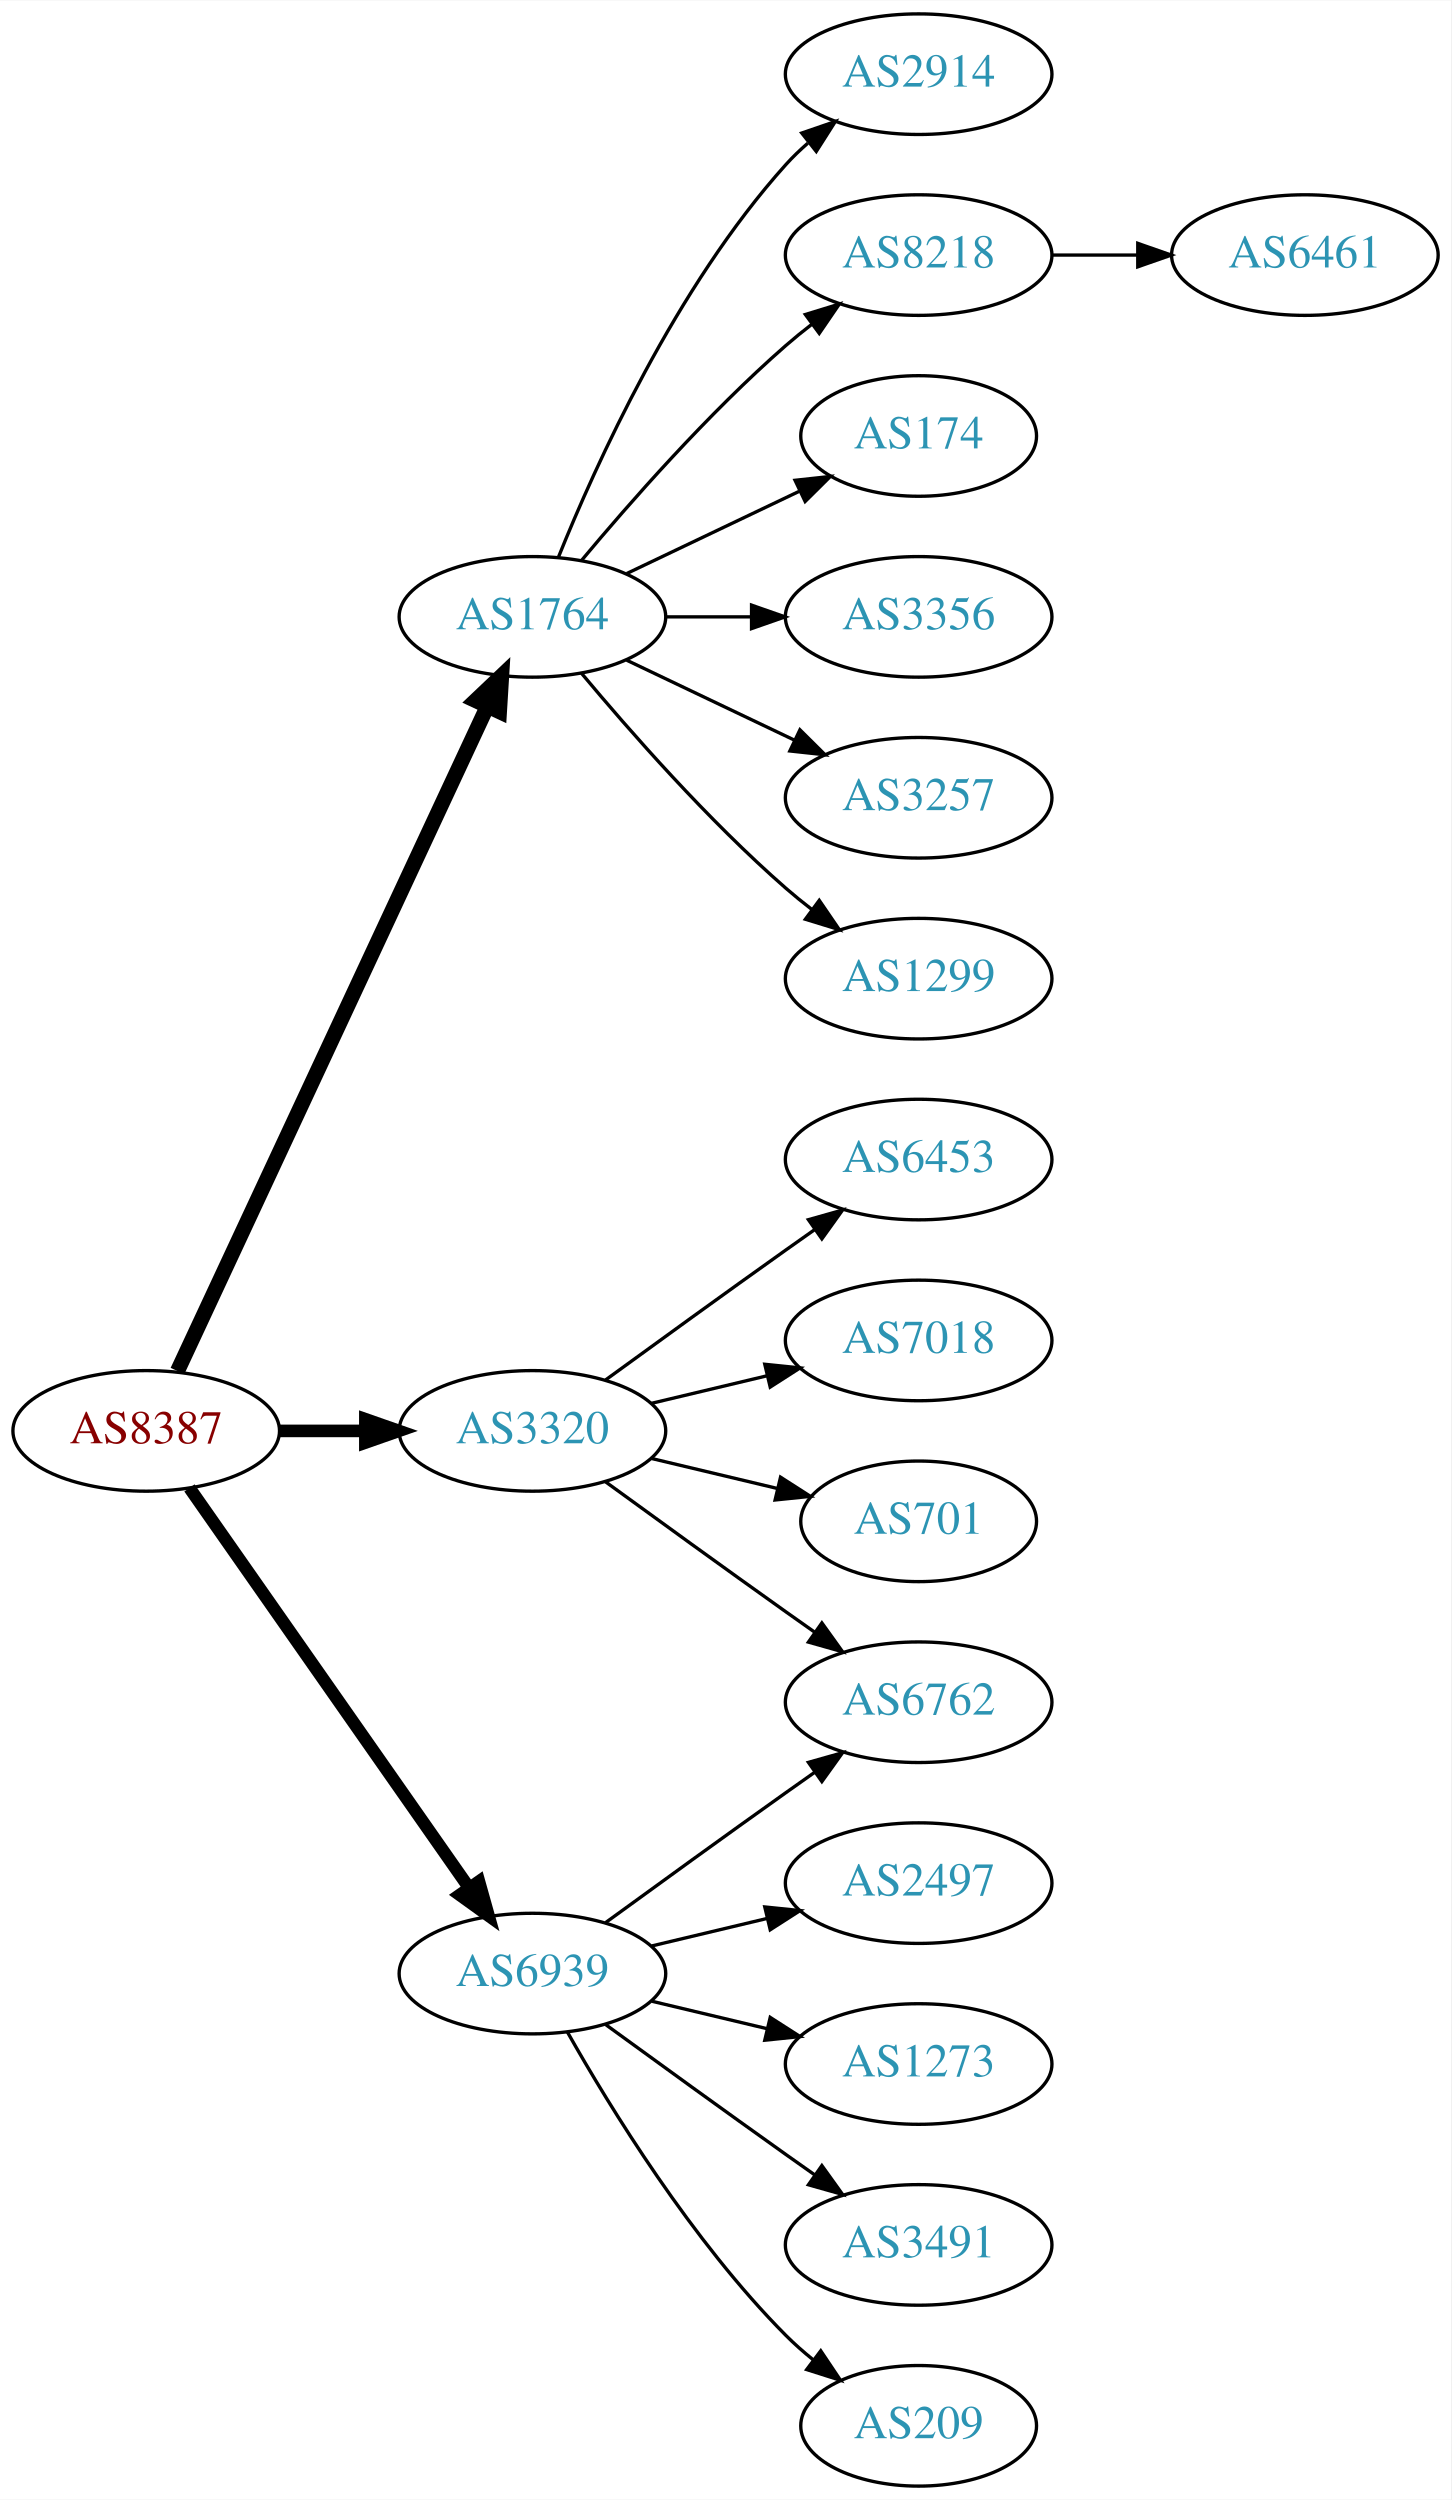
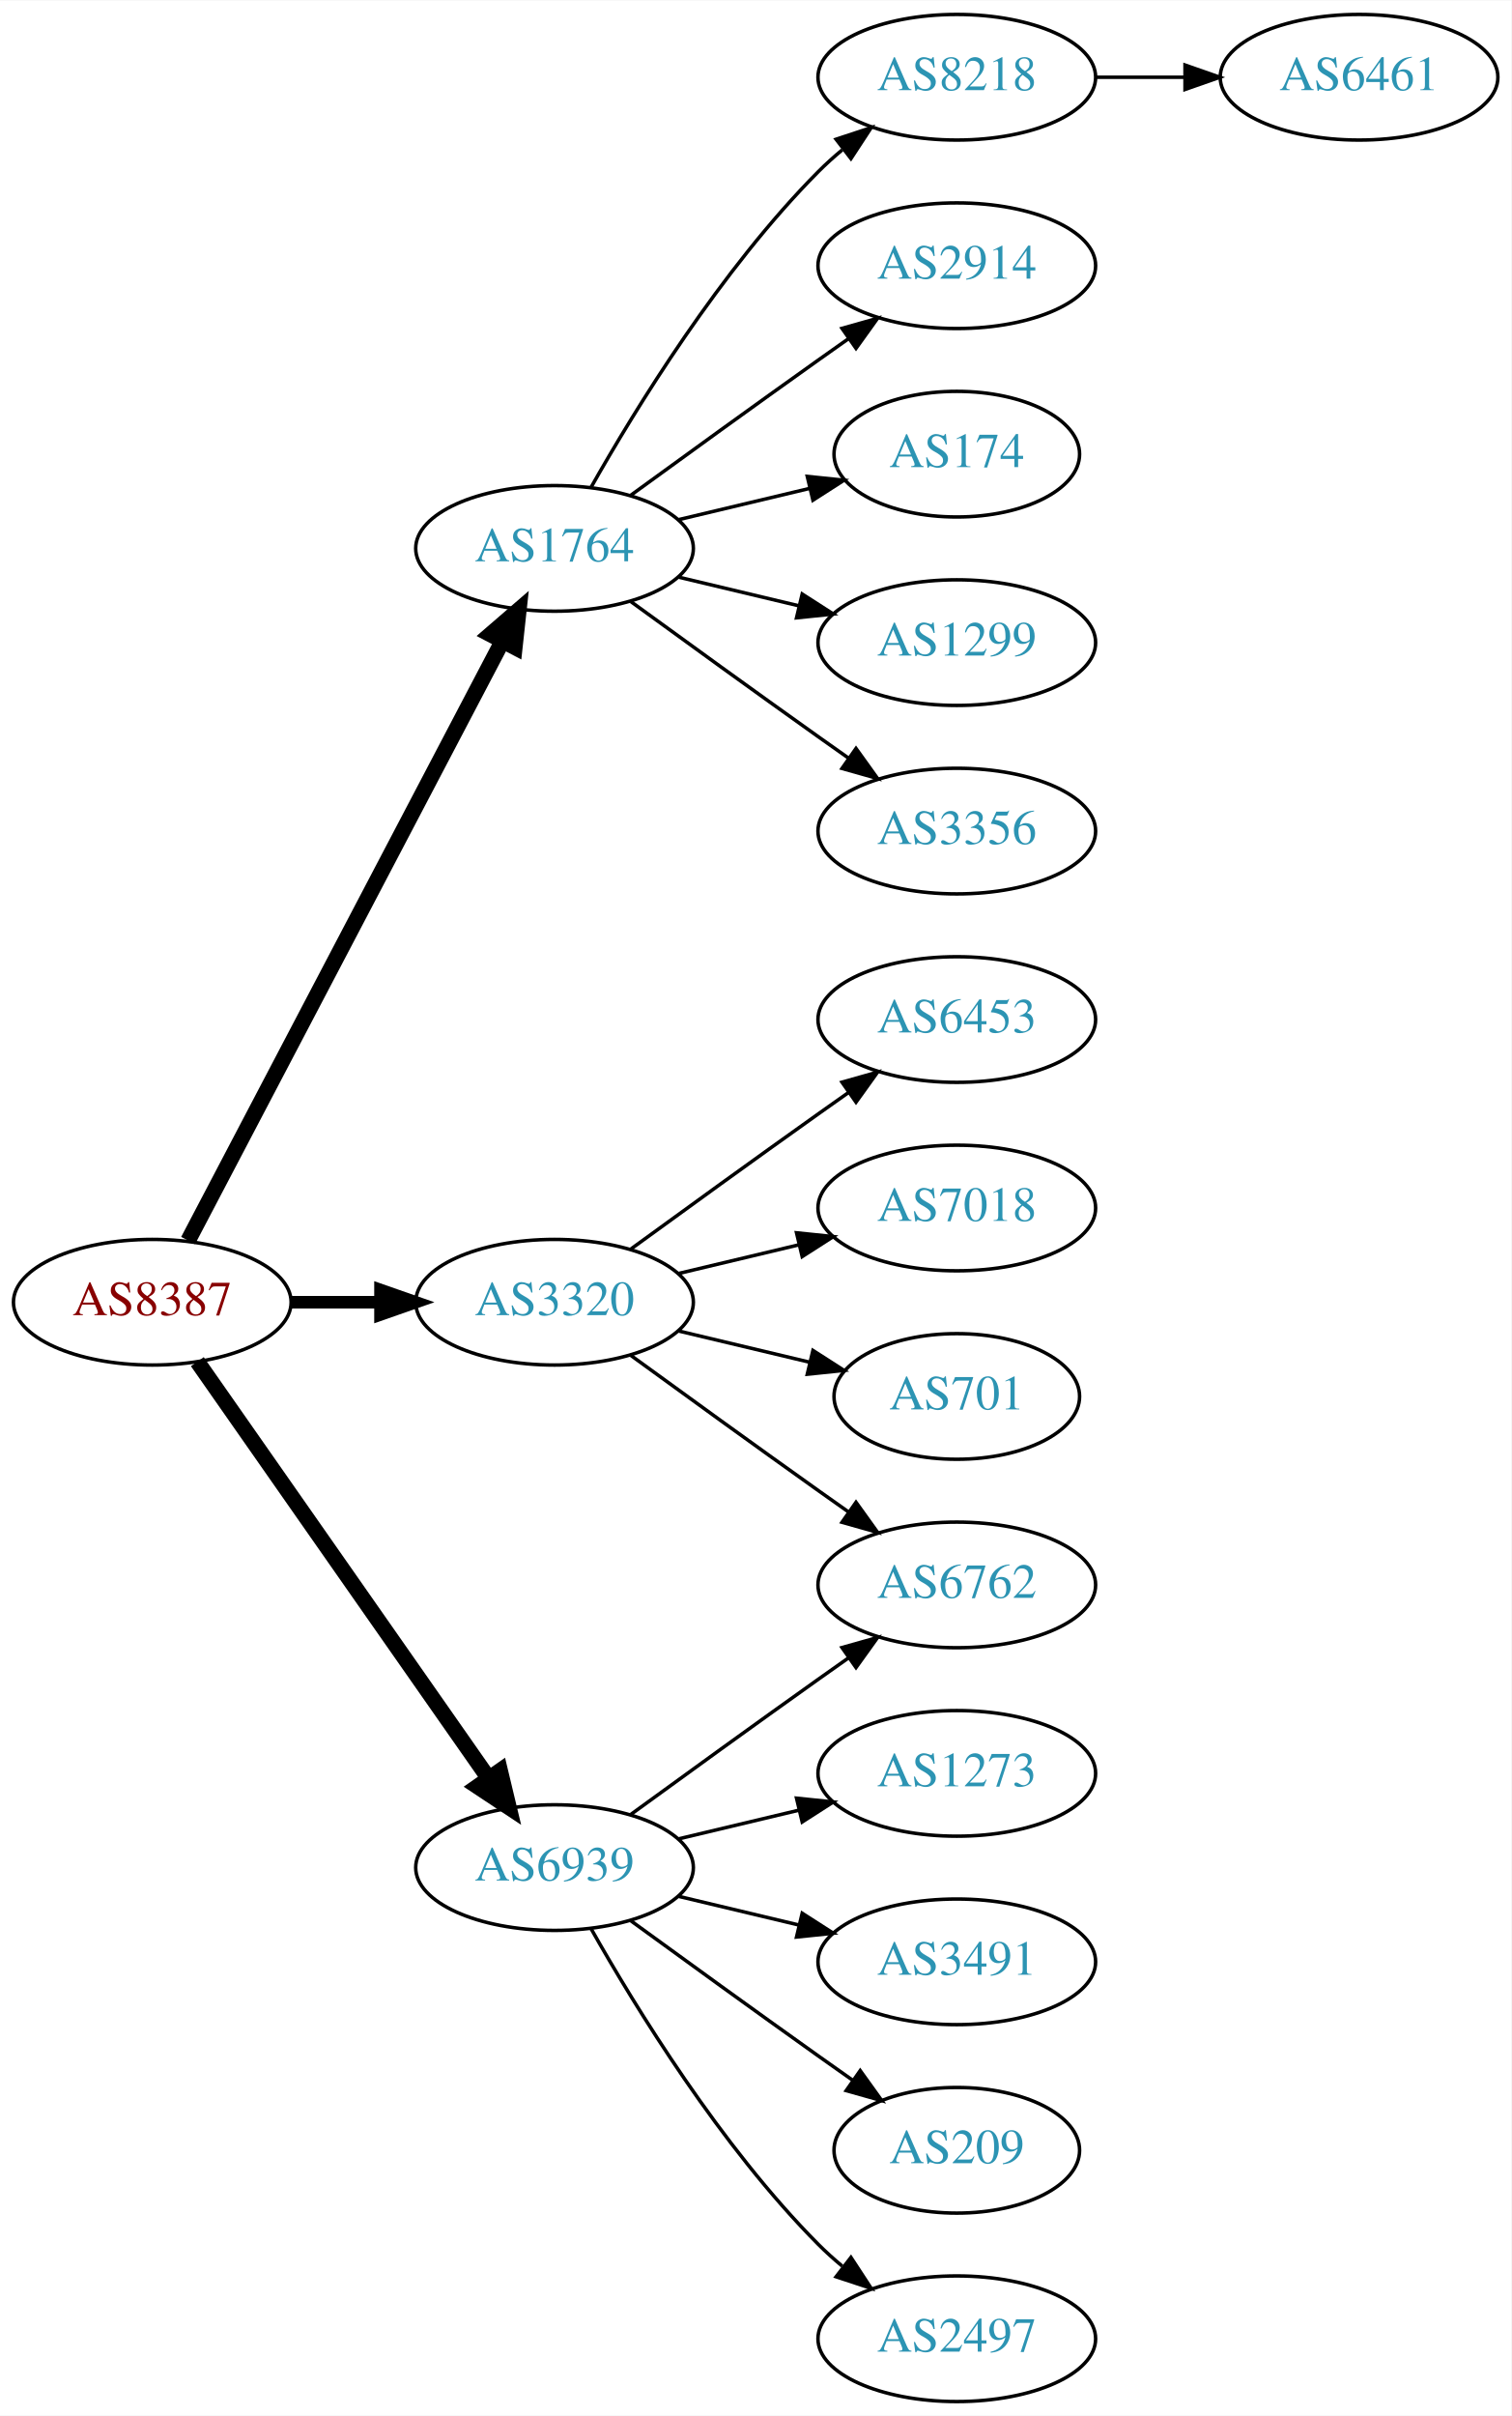
- <svg xmlns="http://www.w3.org/2000/svg" xmlns:xlink="http://www.w3.org/1999/xlink" width="433pt" height="746pt" viewBox="0.00 0.00 433.17 746.00">
-   <g id="graph0" class="graph" transform="scale(1 1) rotate(0) translate(4 742)">
-     <polygon fill="white" stroke="none" points="-4,4 -4,-742 429.172,-742 429.172,4 -4,4" />
+ <svg xmlns="http://www.w3.org/2000/svg" xmlns:xlink="http://www.w3.org/1999/xlink" width="433pt" height="692pt" viewBox="0.00 0.00 433.17 692.00">
+   <g id="graph0" class="graph" transform="scale(1 1) rotate(0) translate(4 688)">
+     <polygon fill="white" stroke="none" points="-4,4 -4,-688 429.172,-688 429.172,4 -4,4" />
    <g id="node1" class="node">
      <g id="a_node1">
        <a xlink:href="/asn/8387" xlink:title="AS8387 ~ Rennweg 97-99 [AT]">
          <ellipse fill="#ffffff" stroke="black" cx="39.647" cy="-315" rx="39.794" ry="18" />
          <text text-anchor="middle" x="39.647" y="-311.3" font-family="Times,serif" font-size="14.00" fill="#880000">AS8387</text>
        </a>
      </g>
    </g>
    <g id="node2" class="node">
      <g id="a_node2">
        <a xlink:href="/asn/1764" xlink:title="AS1764 ~ NEXTLAYER-AS [AT]">
-           <ellipse fill="#ffffff" stroke="black" cx="154.939" cy="-558" rx="39.794" ry="18" />
-           <text text-anchor="middle" x="154.939" y="-554.3" font-family="Times,serif" font-size="14.00" fill="#2c94b3">AS1764</text>
+           <ellipse fill="#ffffff" stroke="black" cx="154.939" cy="-531" rx="39.794" ry="18" />
+           <text text-anchor="middle" x="154.939" y="-527.3" font-family="Times,serif" font-size="14.00" fill="#2c94b3">AS1764</text>
        </a>
      </g>
    </g>
    <g id="edge1" class="edge">
-       <path fill="none" stroke="black" stroke-width="4.5" d="M48.977,-332.868C68.667,-375.101 118.167,-481.272 141.457,-531.227" />
-       <polygon fill="black" stroke="black" stroke-width="4.5" points="137.955,-533.034 145.749,-540.433 145.092,-529.706 137.955,-533.034" />
+       <path fill="none" stroke="black" stroke-width="4.5" d="M49.918,-332.676C69.759,-370.505 116.437,-459.499 139.923,-504.278" />
+       <polygon fill="black" stroke="black" stroke-width="4.5" points="136.567,-506.356 144.699,-513.383 143.541,-502.698 136.567,-506.356" />
    </g>
    <g id="node3" class="node">
      <g id="a_node3">
        <a xlink:href="/asn/3320" xlink:title="AS3320 ~ DTAG [DE]">
          <ellipse fill="#ffffff" stroke="black" cx="154.939" cy="-315" rx="39.794" ry="18" />
          <text text-anchor="middle" x="154.939" y="-311.3" font-family="Times,serif" font-size="14.00" fill="#2c94b3">AS3320</text>
        </a>
      </g>
    </g>
    <g id="edge2" class="edge">
-       <path fill="none" stroke="black" stroke-width="3.75" d="M79.319,-315C87.522,-315 96.286,-315 104.818,-315" />
-       <polygon fill="black" stroke="black" stroke-width="3.75" points="105.057,-318.5 115.057,-315 105.057,-311.5 105.057,-318.5" />
+       <path fill="none" stroke="black" stroke-width="3.6" d="M79.319,-315C87.522,-315 96.286,-315 104.818,-315" />
+       <polygon fill="black" stroke="black" stroke-width="3.6" points="105.057,-318.5 115.057,-315 105.057,-311.5 105.057,-318.5" />
    </g>
    <g id="node4" class="node">
      <g id="a_node4">
        <a xlink:href="/asn/6939" xlink:title="AS6939 ~ Hurricane Electric LLC [US]">
          <ellipse fill="#ffffff" stroke="black" cx="154.939" cy="-153" rx="39.794" ry="18" />
          <text text-anchor="middle" x="154.939" y="-149.3" font-family="Times,serif" font-size="14.00" fill="#2c94b3">AS6939</text>
        </a>
      </g>
    </g>
    <g id="edge3" class="edge">
-       <path fill="none" stroke="black" stroke-width="3.75" d="M52.557,-297.969C72.478,-269.483 112.668,-212.015 136.018,-178.626" />
-       <polygon fill="black" stroke="black" stroke-width="3.75" points="138.985,-180.491 141.848,-170.29 133.249,-176.479 138.985,-180.491" />
+       <path fill="none" stroke="black" stroke-width="4.5" d="M52.557,-297.969C72.478,-269.483 112.668,-212.015 136.018,-178.626" />
+       <polygon fill="black" stroke="black" stroke-width="4.5" points="139.344,-180.742 141.848,-170.29 132.89,-176.228 139.344,-180.742" />
    </g>
    <g id="node5" class="node">
      <g id="a_node5">
-         <a xlink:href="/asn/2914" xlink:title="AS2914 ~ NTT America, Inc. [US]">
-           <ellipse fill="#ffffff" stroke="black" cx="270.232" cy="-720" rx="39.794" ry="18" />
-           <text text-anchor="middle" x="270.232" y="-716.3" font-family="Times,serif" font-size="14.00" fill="#2c94b3">AS2914</text>
-         </a>
-       </g>
-     </g>
-     <g id="edge4" class="edge">
-       <path fill="none" stroke="black" d="M162.687,-575.787C173.738,-603.243 197.791,-656.578 230.586,-693 232.588,-695.224 234.807,-697.363 237.14,-699.397" />
-       <polygon fill="black" stroke="black" points="235.338,-702.433 245.359,-705.873 239.67,-696.935 235.338,-702.433" />
-     </g>
-     <g id="node6" class="node">
-       <g id="a_node6">
        <a xlink:href="/asn/8218" xlink:title="AS8218 ~ legacy Neotelecoms [FR]">
          <ellipse fill="#ffffff" stroke="black" cx="270.232" cy="-666" rx="39.794" ry="18" />
          <text text-anchor="middle" x="270.232" y="-662.3" font-family="Times,serif" font-size="14.00" fill="#2c94b3">AS8218</text>
        </a>
      </g>
    </g>
+     <g id="edge4" class="edge">
+       <path fill="none" stroke="black" d="M165.399,-548.49C178.181,-571.096 202.613,-610.886 230.586,-639 232.697,-641.121 234.993,-643.188 237.378,-645.171" />
+       <polygon fill="black" stroke="black" points="235.631,-648.242 245.694,-651.556 239.894,-642.69 235.631,-648.242" />
+     </g>
+     <g id="node6" class="node">
+       <g id="a_node6">
+         <a xlink:href="/asn/2914" xlink:title="AS2914 ~ NTT America, Inc. [US]">
+           <ellipse fill="#ffffff" stroke="black" cx="270.232" cy="-612" rx="39.794" ry="18" />
+           <text text-anchor="middle" x="270.232" y="-608.3" font-family="Times,serif" font-size="14.00" fill="#2c94b3">AS2914</text>
+         </a>
+       </g>
+     </g>
    <g id="edge5" class="edge">
-       <path fill="none" stroke="black" d="M169.569,-574.817C183.852,-591.929 207.398,-618.745 230.586,-639 233.052,-641.154 235.69,-643.294 238.388,-645.372" />
-       <polygon fill="black" stroke="black" points="236.413,-648.264 246.542,-651.37 240.561,-642.625 236.413,-648.264" />
+       <path fill="none" stroke="black" d="M176.788,-546.222C191.722,-557.091 212.335,-572.025 230.586,-585 233.406,-587.005 236.349,-589.085 239.297,-591.159" />
+       <polygon fill="black" stroke="black" points="237.325,-594.05 247.522,-596.926 241.344,-588.319 237.325,-594.05" />
    </g>
    <g id="node7" class="node">
      <g id="a_node7">
        <a xlink:href="/asn/174" xlink:title="AS174 ~ Cogent Communications [US]">
-           <ellipse fill="#ffffff" stroke="black" cx="270.232" cy="-612" rx="35.194" ry="18" />
-           <text text-anchor="middle" x="270.232" y="-608.3" font-family="Times,serif" font-size="14.00" fill="#2c94b3">AS174</text>
+           <ellipse fill="#ffffff" stroke="black" cx="270.232" cy="-558" rx="35.194" ry="18" />
+           <text text-anchor="middle" x="270.232" y="-554.3" font-family="Times,serif" font-size="14.00" fill="#2c94b3">AS174</text>
        </a>
      </g>
    </g>
    <g id="edge6" class="edge">
-       <path fill="none" stroke="black" d="M183.076,-570.934C198.508,-578.29 217.993,-587.577 234.528,-595.459" />
-       <polygon fill="black" stroke="black" points="233.337,-598.768 243.87,-599.911 236.349,-592.449 233.337,-598.768" />
+       <path fill="none" stroke="black" d="M190.547,-539.248C202.341,-542.058 215.646,-545.229 227.913,-548.153" />
+       <polygon fill="black" stroke="black" points="227.379,-551.624 237.918,-550.537 229.002,-544.814 227.379,-551.624" />
    </g>
    <g id="node8" class="node">
      <g id="a_node8">
-         <a xlink:href="/asn/3356" xlink:title="AS3356 ~ Level 3 Parent, LLC [US]">
-           <ellipse fill="#ffffff" stroke="black" cx="270.232" cy="-558" rx="39.794" ry="18" />
-           <text text-anchor="middle" x="270.232" y="-554.3" font-family="Times,serif" font-size="14.00" fill="#2c94b3">AS3356</text>
+         <a xlink:href="/asn/1299" xlink:title="AS1299 ~ Telia Carrier [EU]">
+           <ellipse fill="#ffffff" stroke="black" cx="270.232" cy="-504" rx="39.794" ry="18" />
+           <text text-anchor="middle" x="270.232" y="-500.3" font-family="Times,serif" font-size="14.00" fill="#2c94b3">AS1299</text>
        </a>
      </g>
    </g>
    <g id="edge7" class="edge">
-       <path fill="none" stroke="black" d="M194.612,-558C202.815,-558 211.579,-558 220.111,-558" />
-       <polygon fill="black" stroke="black" points="220.35,-561.5 230.35,-558 220.35,-554.5 220.35,-561.5" />
+       <path fill="none" stroke="black" d="M190.547,-522.752C201.418,-520.162 213.572,-517.265 225.015,-514.538" />
+       <polygon fill="black" stroke="black" points="225.921,-517.92 234.837,-512.197 224.298,-511.111 225.921,-517.92" />
    </g>
    <g id="node9" class="node">
      <g id="a_node9">
-         <a xlink:href="/asn/3257" xlink:title="AS3257 ~ GTT [DE]">
-           <ellipse fill="#ffffff" stroke="black" cx="270.232" cy="-504" rx="39.794" ry="18" />
-           <text text-anchor="middle" x="270.232" y="-500.3" font-family="Times,serif" font-size="14.00" fill="#2c94b3">AS3257</text>
+         <a xlink:href="/asn/3356" xlink:title="AS3356 ~ Level 3 Parent, LLC [US]">
+           <ellipse fill="#ffffff" stroke="black" cx="270.232" cy="-450" rx="39.794" ry="18" />
+           <text text-anchor="middle" x="270.232" y="-446.3" font-family="Times,serif" font-size="14.00" fill="#2c94b3">AS3356</text>
        </a>
      </g>
    </g>
    <g id="edge8" class="edge">
-       <path fill="none" stroke="black" d="M183.076,-545.066C198.07,-537.919 216.891,-528.948 233.114,-521.215" />
-       <polygon fill="black" stroke="black" points="234.796,-524.291 242.317,-516.829 231.784,-517.972 234.796,-524.291" />
-     </g>
-     <g id="node10" class="node">
-       <g id="a_node10">
-         <a xlink:href="/asn/1299" xlink:title="AS1299 ~ Telia Carrier [EU]">
-           <ellipse fill="#ffffff" stroke="black" cx="270.232" cy="-450" rx="39.794" ry="18" />
-           <text text-anchor="middle" x="270.232" y="-446.3" font-family="Times,serif" font-size="14.00" fill="#2c94b3">AS1299</text>
-         </a>
-       </g>
-     </g>
-     <g id="edge9" class="edge">
-       <path fill="none" stroke="black" d="M169.569,-541.183C183.852,-524.071 207.398,-497.255 230.586,-477 233.052,-474.846 235.69,-472.706 238.388,-470.628" />
-       <polygon fill="black" stroke="black" points="240.561,-473.375 246.542,-464.63 236.413,-467.736 240.561,-473.375" />
-     </g>
-     <g id="node12" class="node">
-       <g id="a_node12">
+       <path fill="none" stroke="black" d="M176.788,-515.778C191.722,-504.909 212.335,-489.975 230.586,-477 233.406,-474.995 236.349,-472.915 239.297,-470.841" />
+       <polygon fill="black" stroke="black" points="241.344,-473.681 247.522,-465.074 237.325,-467.95 241.344,-473.681" />
+     </g>
+     <g id="node11" class="node">
+       <g id="a_node11">
        <a xlink:href="/asn/6453" xlink:title="AS6453 ~ TATA COMMUNICATIONS (AMERICA) INC [US]">
          <ellipse fill="#ffffff" stroke="black" cx="270.232" cy="-396" rx="39.794" ry="18" />
          <text text-anchor="middle" x="270.232" y="-392.3" font-family="Times,serif" font-size="14.00" fill="#2c94b3">AS6453</text>
        </a>
      </g>
    </g>
-     <g id="edge11" class="edge">
+     <g id="edge10" class="edge">
      <path fill="none" stroke="black" d="M176.788,-330.222C191.722,-341.091 212.335,-356.025 230.586,-369 233.406,-371.005 236.349,-373.085 239.297,-375.159" />
      <polygon fill="black" stroke="black" points="237.325,-378.05 247.522,-380.926 241.344,-372.319 237.325,-378.05" />
+     </g>
+     <g id="node12" class="node">
+       <g id="a_node12">
+         <a xlink:href="/asn/6762" xlink:title="AS6762 ~ TELECOM ITALIA SPARKLE S.p.A. [IT]">
+           <ellipse fill="#ffffff" stroke="black" cx="270.232" cy="-234" rx="39.794" ry="18" />
+           <text text-anchor="middle" x="270.232" y="-230.3" font-family="Times,serif" font-size="14.00" fill="#2c94b3">AS6762</text>
+         </a>
+       </g>
+     </g>
+     <g id="edge11" class="edge">
+       <path fill="none" stroke="black" d="M176.788,-299.778C191.722,-288.909 212.335,-273.975 230.586,-261 233.406,-258.995 236.349,-256.915 239.297,-254.841" />
+       <polygon fill="black" stroke="black" points="241.344,-257.681 247.522,-249.074 237.325,-251.95 241.344,-257.681" />
    </g>
    <g id="node13" class="node">
      <g id="a_node13">
        <a xlink:href="/asn/7018" xlink:title="AS7018 ~ AT&amp;T Services, Inc. [US]">
          <ellipse fill="#ffffff" stroke="black" cx="270.232" cy="-342" rx="39.794" ry="18" />
          <text text-anchor="middle" x="270.232" y="-338.3" font-family="Times,serif" font-size="14.00" fill="#2c94b3">AS7018</text>
        </a>
      </g>
    </g>
    <g id="edge12" class="edge">
      <path fill="none" stroke="black" d="M190.547,-323.248C201.418,-325.838 213.572,-328.735 225.015,-331.462" />
      <polygon fill="black" stroke="black" points="224.298,-334.889 234.837,-333.803 225.921,-328.08 224.298,-334.889" />
    </g>
    <g id="node14" class="node">
      <g id="a_node14">
        <a xlink:href="/asn/701" xlink:title="AS701 ~ UUNET [US]">
          <ellipse fill="#ffffff" stroke="black" cx="270.232" cy="-288" rx="35.194" ry="18" />
          <text text-anchor="middle" x="270.232" y="-284.3" font-family="Times,serif" font-size="14.00" fill="#2c94b3">AS701</text>
        </a>
      </g>
    </g>
    <g id="edge13" class="edge">
      <path fill="none" stroke="black" d="M190.547,-306.752C202.341,-303.942 215.646,-300.771 227.913,-297.847" />
      <polygon fill="black" stroke="black" points="229.002,-301.186 237.918,-295.463 227.379,-294.376 229.002,-301.186" />
    </g>
+     <g id="edge18" class="edge">
+       <path fill="none" stroke="black" d="M176.788,-168.222C191.722,-179.091 212.335,-194.025 230.586,-207 233.406,-209.005 236.349,-211.085 239.297,-213.159" />
+       <polygon fill="black" stroke="black" points="237.325,-216.05 247.522,-218.926 241.344,-210.319 237.325,-216.05" />
+     </g>
    <g id="node15" class="node">
      <g id="a_node15">
-         <a xlink:href="/asn/6762" xlink:title="AS6762 ~ TELECOM ITALIA SPARKLE S.p.A. [IT]">
-           <ellipse fill="#ffffff" stroke="black" cx="270.232" cy="-234" rx="39.794" ry="18" />
-           <text text-anchor="middle" x="270.232" y="-230.3" font-family="Times,serif" font-size="14.00" fill="#2c94b3">AS6762</text>
+         <a xlink:href="/asn/1273" xlink:title="AS1273 ~ Vodafone Group PLC [EU]">
+           <ellipse fill="#ffffff" stroke="black" cx="270.232" cy="-180" rx="39.794" ry="18" />
+           <text text-anchor="middle" x="270.232" y="-176.3" font-family="Times,serif" font-size="14.00" fill="#2c94b3">AS1273</text>
        </a>
      </g>
    </g>
    <g id="edge14" class="edge">
-       <path fill="none" stroke="black" d="M176.788,-299.778C191.722,-288.909 212.335,-273.975 230.586,-261 233.406,-258.995 236.349,-256.915 239.297,-254.841" />
-       <polygon fill="black" stroke="black" points="241.344,-257.681 247.522,-249.074 237.325,-251.95 241.344,-257.681" />
-     </g>
-     <g id="edge15" class="edge">
-       <path fill="none" stroke="black" d="M176.788,-168.222C191.722,-179.091 212.335,-194.025 230.586,-207 233.406,-209.005 236.349,-211.085 239.297,-213.159" />
-       <polygon fill="black" stroke="black" points="237.325,-216.05 247.522,-218.926 241.344,-210.319 237.325,-216.05" />
+       <path fill="none" stroke="black" d="M190.547,-161.248C201.418,-163.838 213.572,-166.735 225.015,-169.462" />
+       <polygon fill="black" stroke="black" points="224.298,-172.889 234.837,-171.803 225.921,-166.08 224.298,-172.889" />
    </g>
    <g id="node16" class="node">
      <g id="a_node16">
-         <a xlink:href="/asn/2497" xlink:title="AS2497 ~ Internet Initiative Japan Inc. [JP]">
-           <ellipse fill="#ffffff" stroke="black" cx="270.232" cy="-180" rx="39.794" ry="18" />
-           <text text-anchor="middle" x="270.232" y="-176.3" font-family="Times,serif" font-size="14.00" fill="#2c94b3">AS2497</text>
-         </a>
-       </g>
-     </g>
-     <g id="edge16" class="edge">
-       <path fill="none" stroke="black" d="M190.547,-161.248C201.418,-163.838 213.572,-166.735 225.015,-169.462" />
-       <polygon fill="black" stroke="black" points="224.298,-172.889 234.837,-171.803 225.921,-166.08 224.298,-172.889" />
+         <a xlink:href="/asn/3491" xlink:title="AS3491 ~ PCCW Global, Inc. [US]">
+           <ellipse fill="#ffffff" stroke="black" cx="270.232" cy="-126" rx="39.794" ry="18" />
+           <text text-anchor="middle" x="270.232" y="-122.3" font-family="Times,serif" font-size="14.00" fill="#2c94b3">AS3491</text>
+         </a>
+       </g>
+     </g>
+     <g id="edge15" class="edge">
+       <path fill="none" stroke="black" d="M190.547,-144.752C201.418,-142.162 213.572,-139.265 225.015,-136.538" />
+       <polygon fill="black" stroke="black" points="225.921,-139.92 234.837,-134.197 224.298,-133.111 225.921,-139.92" />
    </g>
    <g id="node17" class="node">
      <g id="a_node17">
-         <a xlink:href="/asn/1273" xlink:title="AS1273 ~ Vodafone Group PLC [EU]">
-           <ellipse fill="#ffffff" stroke="black" cx="270.232" cy="-126" rx="39.794" ry="18" />
-           <text text-anchor="middle" x="270.232" y="-122.3" font-family="Times,serif" font-size="14.00" fill="#2c94b3">AS1273</text>
-         </a>
-       </g>
-     </g>
-     <g id="edge17" class="edge">
-       <path fill="none" stroke="black" d="M190.547,-144.752C201.418,-142.162 213.572,-139.265 225.015,-136.538" />
-       <polygon fill="black" stroke="black" points="225.921,-139.92 234.837,-134.197 224.298,-133.111 225.921,-139.92" />
+         <a xlink:href="/asn/209" xlink:title="AS209 ~ CenturyLink Communications, LLC [US]">
+           <ellipse fill="#ffffff" stroke="black" cx="270.232" cy="-72" rx="35.194" ry="18" />
+           <text text-anchor="middle" x="270.232" y="-68.3" font-family="Times,serif" font-size="14.00" fill="#2c94b3">AS209</text>
+         </a>
+       </g>
+     </g>
+     <g id="edge16" class="edge">
+       <path fill="none" stroke="black" d="M176.788,-137.778C191.722,-126.909 212.335,-111.975 230.586,-99 233.796,-96.718 237.165,-94.339 240.52,-91.982" />
+       <polygon fill="black" stroke="black" points="242.548,-94.834 248.73,-86.23 238.532,-89.101 242.548,-94.834" />
    </g>
    <g id="node18" class="node">
      <g id="a_node18">
-         <a xlink:href="/asn/3491" xlink:title="AS3491 ~ PCCW Global, Inc. [US]">
-           <ellipse fill="#ffffff" stroke="black" cx="270.232" cy="-72" rx="39.794" ry="18" />
-           <text text-anchor="middle" x="270.232" y="-68.3" font-family="Times,serif" font-size="14.00" fill="#2c94b3">AS3491</text>
-         </a>
-       </g>
-     </g>
-     <g id="edge18" class="edge">
-       <path fill="none" stroke="black" d="M176.788,-137.778C191.722,-126.909 212.335,-111.975 230.586,-99 233.406,-96.995 236.349,-94.915 239.297,-92.841" />
-       <polygon fill="black" stroke="black" points="241.344,-95.681 247.522,-87.074 237.325,-89.95 241.344,-95.681" />
-     </g>
-     <g id="node19" class="node">
-       <g id="a_node19">
-         <a xlink:href="/asn/209" xlink:title="AS209 ~ CenturyLink Communications, LLC [US]">
-           <ellipse fill="#ffffff" stroke="black" cx="270.232" cy="-18" rx="35.194" ry="18" />
-           <text text-anchor="middle" x="270.232" y="-14.3" font-family="Times,serif" font-size="14.00" fill="#2c94b3">AS209</text>
-         </a>
-       </g>
-     </g>
-     <g id="edge19" class="edge">
-       <path fill="none" stroke="black" d="M165.399,-135.51C178.181,-112.904 202.613,-73.114 230.586,-45 233.086,-42.487 235.847,-40.051 238.708,-37.739" />
-       <polygon fill="black" stroke="black" points="241.008,-40.389 246.905,-31.587 236.806,-34.79 241.008,-40.389" />
-     </g>
-     <g id="node11" class="node">
-       <g id="a_node11">
+         <a xlink:href="/asn/2497" xlink:title="AS2497 ~ Internet Initiative Japan Inc. [JP]">
+           <ellipse fill="#ffffff" stroke="black" cx="270.232" cy="-18" rx="39.794" ry="18" />
+           <text text-anchor="middle" x="270.232" y="-14.3" font-family="Times,serif" font-size="14.00" fill="#2c94b3">AS2497</text>
+         </a>
+       </g>
+     </g>
+     <g id="edge17" class="edge">
+       <path fill="none" stroke="black" d="M165.399,-135.51C178.181,-112.904 202.613,-73.114 230.586,-45 232.697,-42.879 234.993,-40.812 237.378,-38.829" />
+       <polygon fill="black" stroke="black" points="239.894,-41.31 245.694,-32.444 235.631,-35.758 239.894,-41.31" />
+     </g>
+     <g id="node10" class="node">
+       <g id="a_node10">
        <a xlink:href="/asn/6461" xlink:title="AS6461 ~ Zayo Bandwidth [US]">
          <ellipse fill="#ffffff" stroke="black" cx="385.525" cy="-666" rx="39.794" ry="18" />
          <text text-anchor="middle" x="385.525" y="-662.3" font-family="Times,serif" font-size="14.00" fill="#2c94b3">AS6461</text>
        </a>
      </g>
    </g>
-     <g id="edge10" class="edge">
+     <g id="edge9" class="edge">
      <path fill="none" stroke="black" d="M309.905,-666C318.108,-666 326.872,-666 335.404,-666" />
      <polygon fill="black" stroke="black" points="335.643,-669.5 345.643,-666 335.643,-662.5 335.643,-669.5" />
    </g>
  </g>
</svg>
